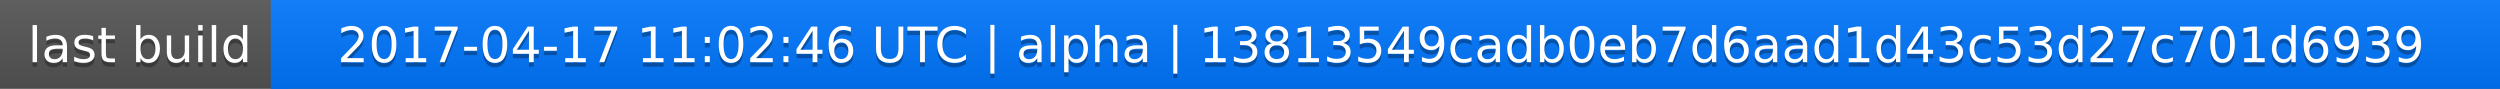
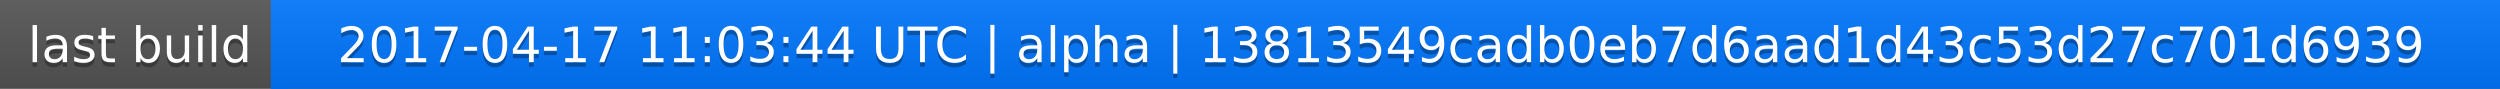
<svg xmlns="http://www.w3.org/2000/svg" width="563" height="20">
  <linearGradient id="a" x2="0" y2="100%">
    <stop offset="0" stop-color="#bbb" stop-opacity=".1" />
    <stop offset="1" stop-opacity=".1" />
  </linearGradient>
  <rect rx="0" width="563" height="20" fill="#555" />
  <rect rx="0" x="61" width="502" height="20" fill="#07f" />
  <path fill="#07f" d="M61 0h4v20h-4z" />
  <rect rx="0" width="563" height="20" fill="url(#a)" />
  <g fill="#fff" text-anchor="middle" font-family="DejaVu Sans,Verdana,Geneva,sans-serif" font-size="11">
    <text x="31.5" y="15" fill="#010101" fill-opacity=".3">last build</text>
    <text x="31.5" y="14">last build</text>
-     <text x="311" y="15" fill="#010101" fill-opacity=".3">2017-04-17 11:02:46 UTC | alpha | 13813549cadb0eb7d6aad1d43c53d27c701d6939</text>
-     <text x="311" y="14">2017-04-17 11:02:46 UTC | alpha | 13813549cadb0eb7d6aad1d43c53d27c701d6939</text>
+     <text x="311" y="15" fill="#010101" fill-opacity=".3">2017-04-17 11:03:44 UTC | alpha | 13813549cadb0eb7d6aad1d43c53d27c701d6939</text>
+     <text x="311" y="14">2017-04-17 11:03:44 UTC | alpha | 13813549cadb0eb7d6aad1d43c53d27c701d6939</text>
  </g>
</svg>
